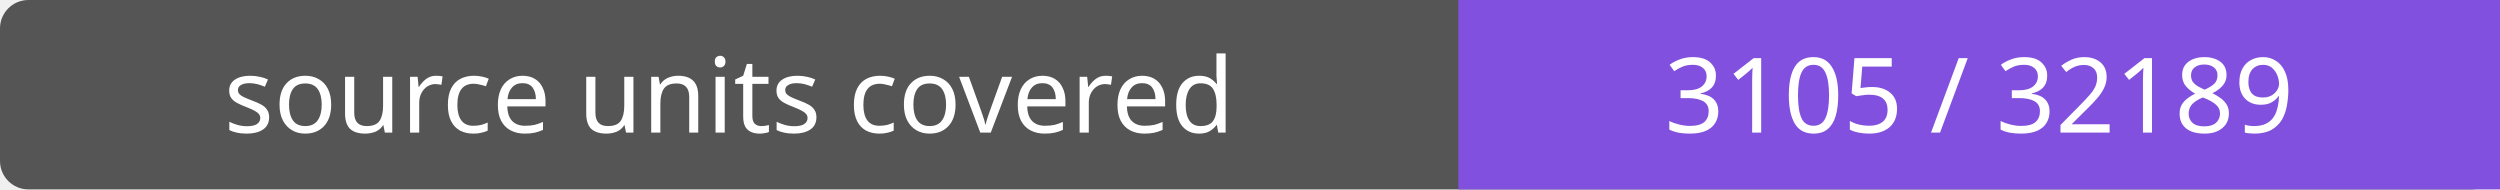
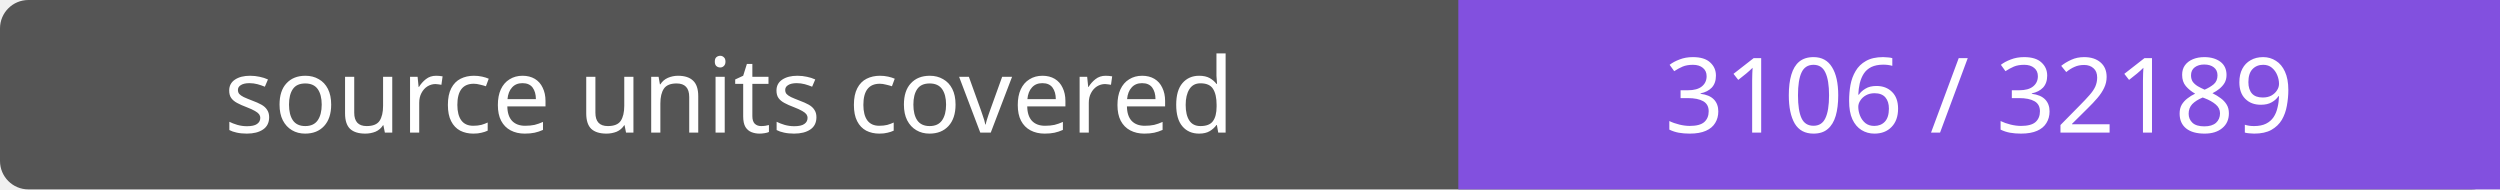
- <svg xmlns="http://www.w3.org/2000/svg" width="264" height="20" role="img" aria-label="source units covered: 3105 / 32189">
+ <svg xmlns="http://www.w3.org/2000/svg" width="264" height="20" role="img" aria-label="source units covered: 3106 / 32189">
  <rect width="264" height="20" rx="3" fill="#555" />
  <path fill="#8250df" d="M154 0h110v20H154z" />
  <g fill="#fff" text-anchor="middle" font-family="Verdana,sans-serif" font-size="11">
    <text x="77.0" y="14">source units covered</text>
-     <text x="209.0" y="14">3105 / 32189</text>
+     <text x="209.0" y="14">3106 / 32189</text>
  </g>
</svg>
